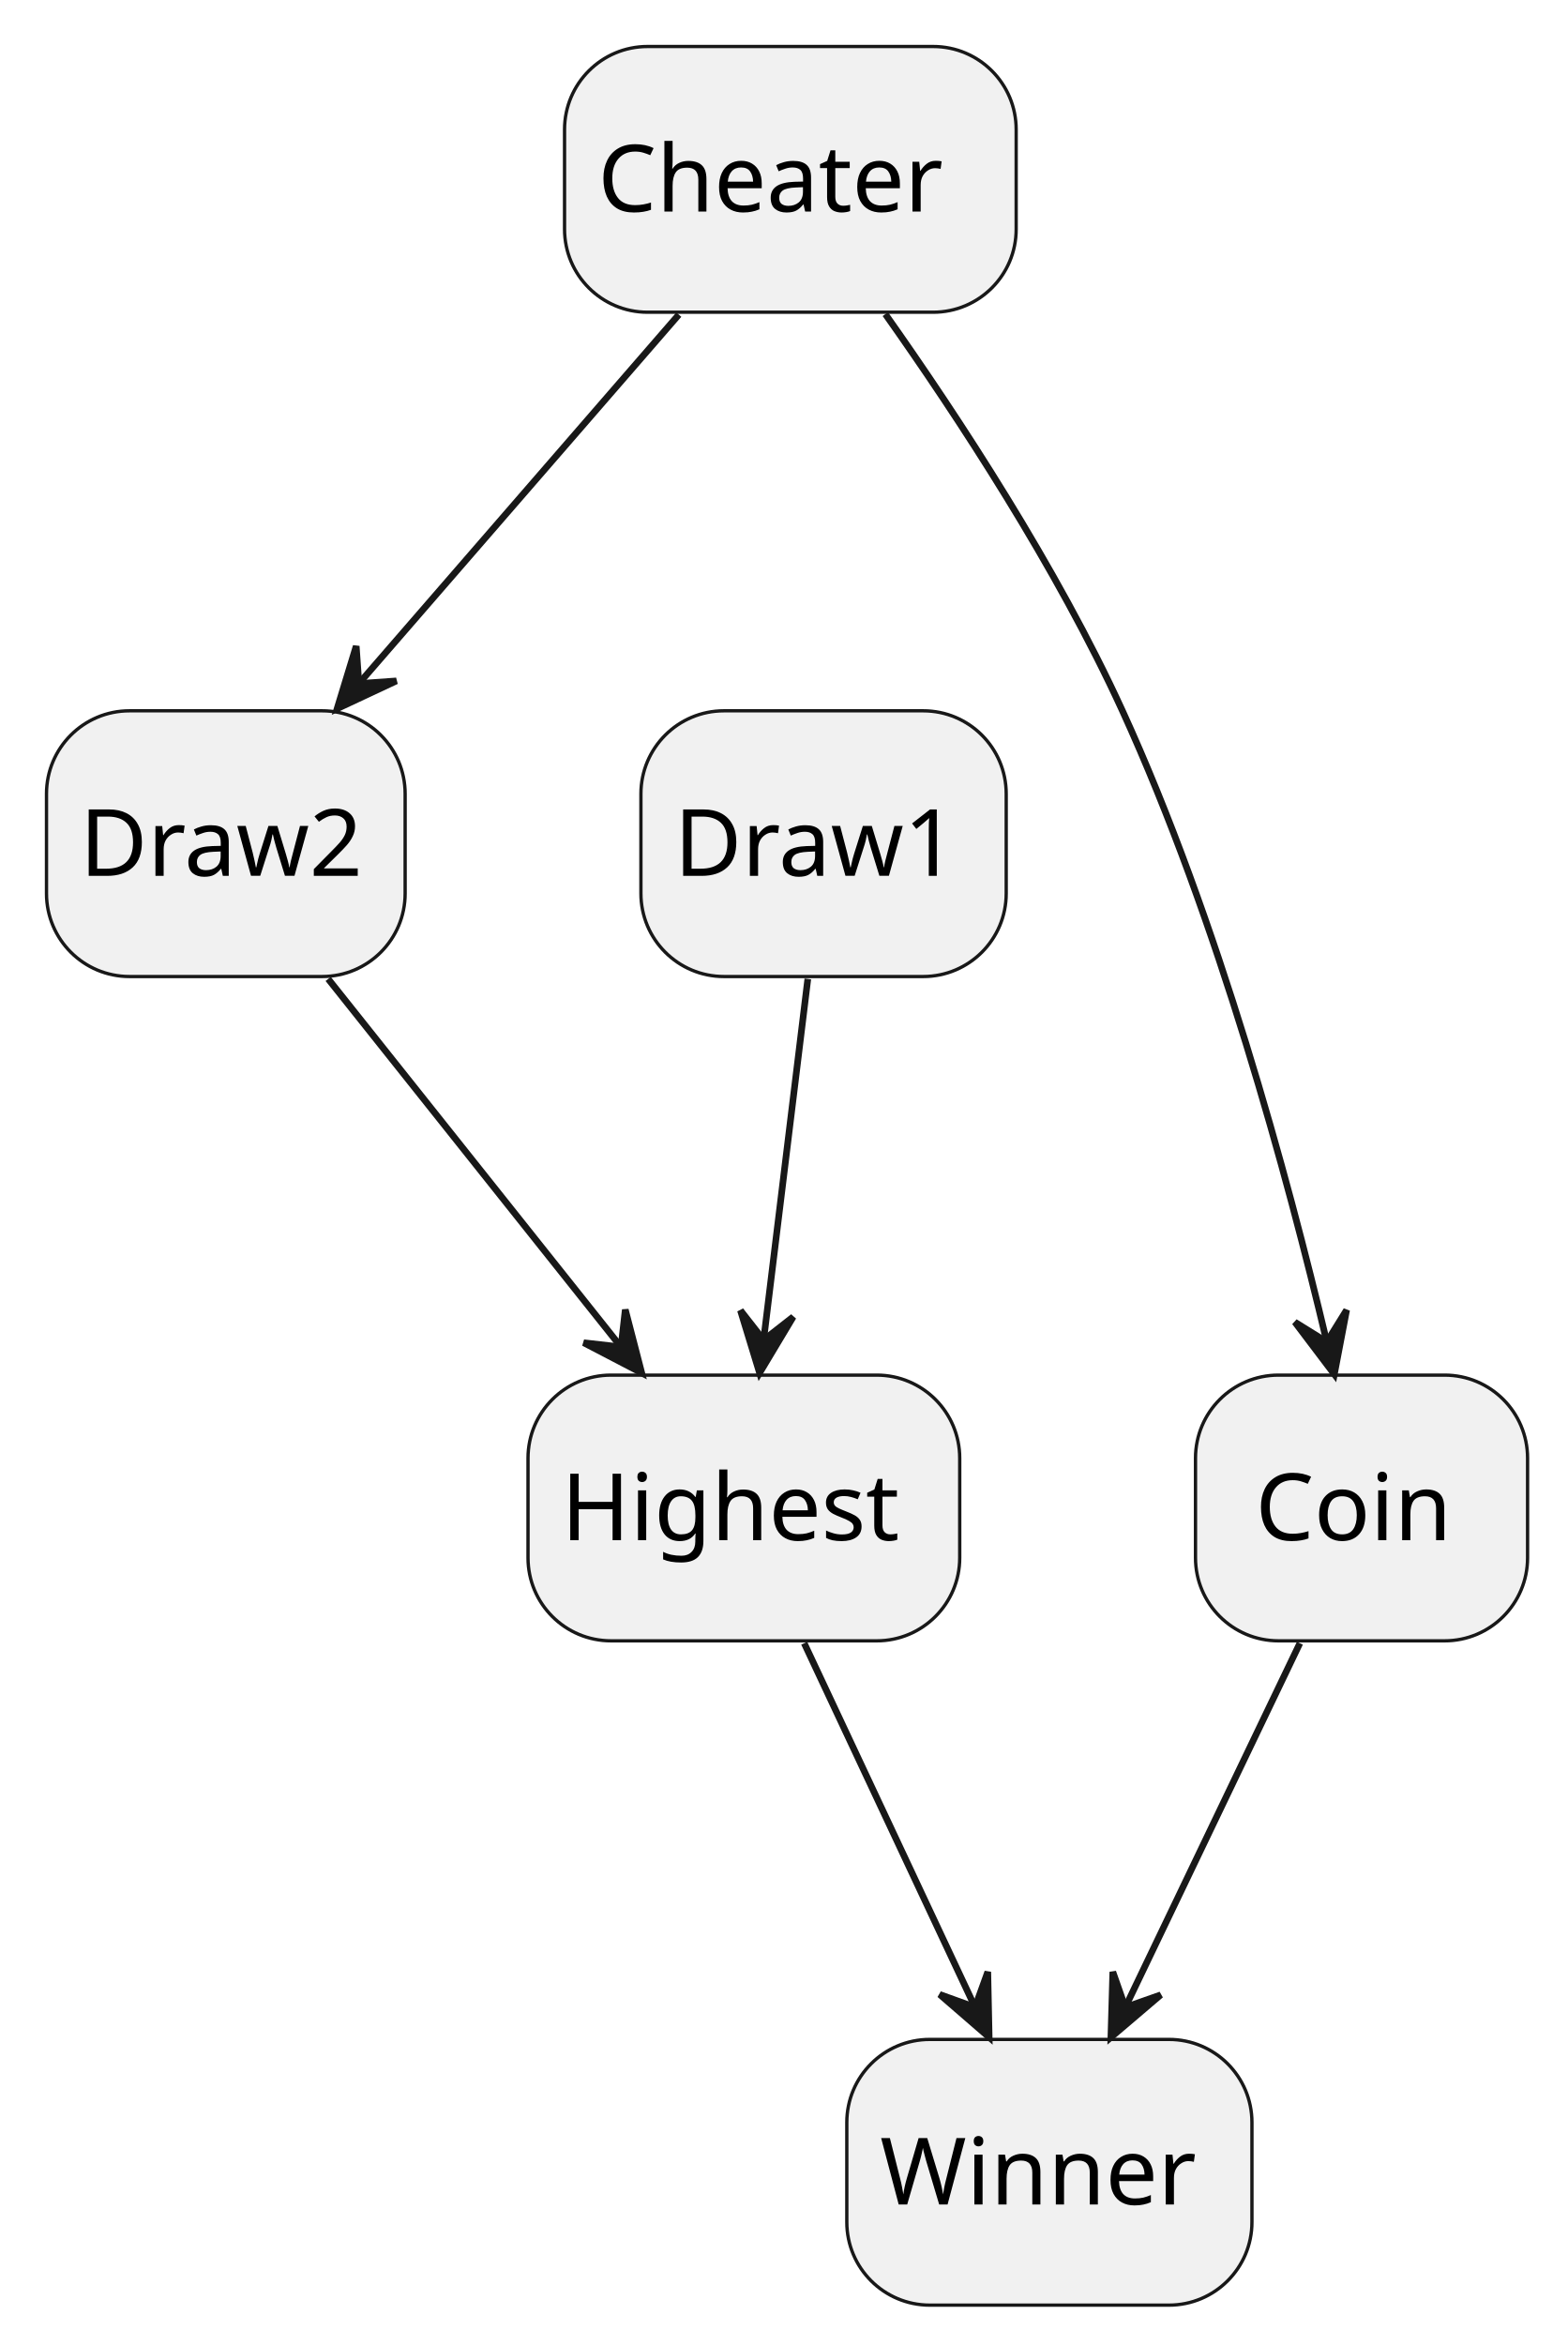
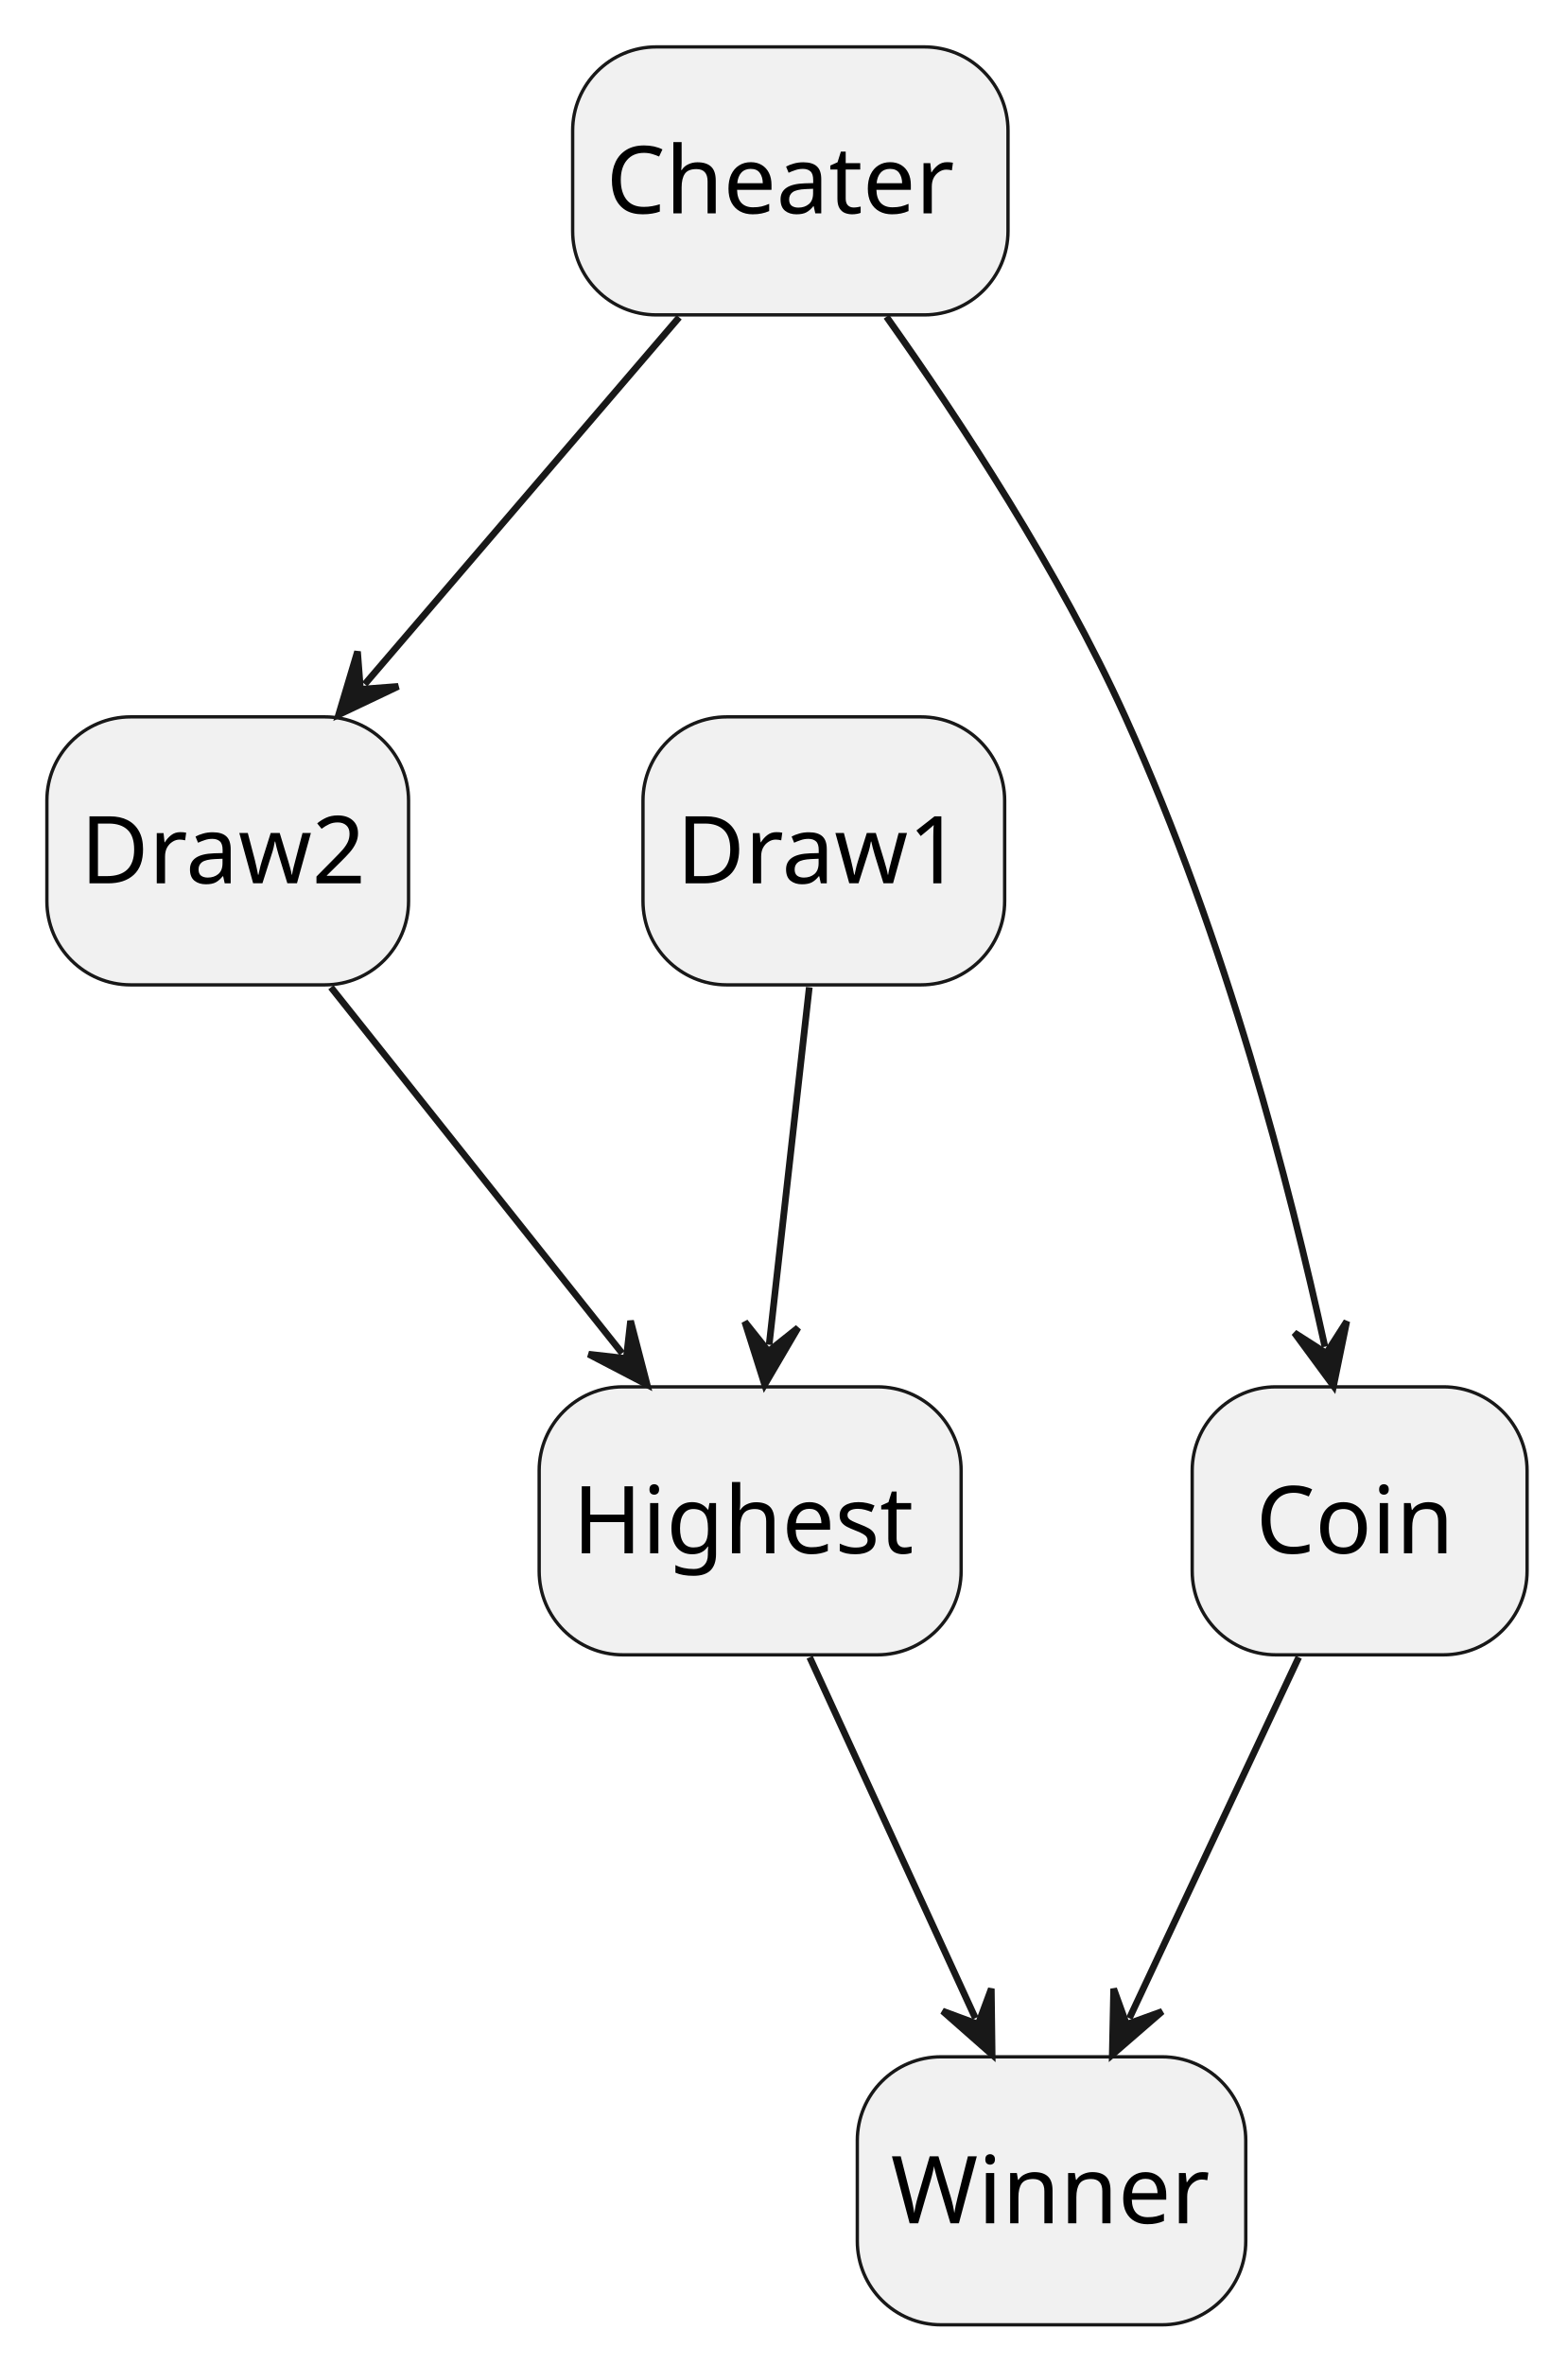
- <svg xmlns="http://www.w3.org/2000/svg" contentStyleType="text/css" height="353px" preserveAspectRatio="none" style="width:236px;height:353px;background:#FFFFFF;" version="1.1" viewBox="0 0 236 353" width="236px" zoomAndPan="magnify">
+ <svg xmlns="http://www.w3.org/2000/svg" contentStyleType="text/css" height="353px" preserveAspectRatio="none" style="width:234px;height:353px;background:#FFFFFF;" version="1.1" viewBox="0 0 234 353" width="234px" zoomAndPan="magnify">
  <defs />
  <g>
-     <rect fill="#F1F1F1" height="40" rx="12.5" ry="12.5" style="stroke:#181818;stroke-width:0.5;" width="68" x="85" y="7" />
-     <text fill="#000000" font-family="sans-serif" font-size="14" lengthAdjust="spacing" textLength="58" x="90" y="31.847">Cheater</text>
-     <rect fill="#F1F1F1" height="40" rx="12.5" ry="12.5" style="stroke:#181818;stroke-width:0.5;" width="55" x="96.5" y="107" />
-     <text fill="#000000" font-family="sans-serif" font-size="14" lengthAdjust="spacing" textLength="45" x="101.5" y="131.847">Draw1</text>
+     <rect fill="#F1F1F1" height="40" rx="12.5" ry="12.5" style="stroke:#181818;stroke-width:0.5;" width="65" x="85.5" y="7" />
+     <text fill="#000000" font-family="sans-serif" font-size="14" lengthAdjust="spacing" textLength="55" x="90.5" y="31.847">Cheater</text>
+     <rect fill="#F1F1F1" height="40" rx="12.5" ry="12.5" style="stroke:#181818;stroke-width:0.5;" width="54" x="96" y="107" />
+     <text fill="#000000" font-family="sans-serif" font-size="14" lengthAdjust="spacing" textLength="44" x="101" y="131.847">Draw1</text>
    <rect fill="#F1F1F1" height="40" rx="12.5" ry="12.5" style="stroke:#181818;stroke-width:0.5;" width="54" x="7" y="107" />
    <text fill="#000000" font-family="sans-serif" font-size="14" lengthAdjust="spacing" textLength="44" x="12" y="131.847">Draw2</text>
-     <rect fill="#F1F1F1" height="40" rx="12.5" ry="12.5" style="stroke:#181818;stroke-width:0.5;" width="65" x="79.5" y="207" />
-     <text fill="#000000" font-family="sans-serif" font-size="14" lengthAdjust="spacing" textLength="55" x="84.5" y="231.847">Highest</text>
-     <rect fill="#F1F1F1" height="40" rx="12.5" ry="12.5" style="stroke:#181818;stroke-width:0.5;" width="50" x="180" y="207" />
-     <text fill="#000000" font-family="sans-serif" font-size="14" lengthAdjust="spacing" textLength="32" x="189" y="231.847">Coin</text>
-     <rect fill="#F1F1F1" height="40" rx="12.5" ry="12.5" style="stroke:#181818;stroke-width:0.5;" width="61" x="127.5" y="307" />
-     <text fill="#000000" font-family="sans-serif" font-size="14" lengthAdjust="spacing" textLength="51" x="132.5" y="331.847">Winner</text>
+     <rect fill="#F1F1F1" height="40" rx="12.5" ry="12.5" style="stroke:#181818;stroke-width:0.5;" width="63" x="80.5" y="207" />
+     <text fill="#000000" font-family="sans-serif" font-size="14" lengthAdjust="spacing" textLength="53" x="85.5" y="231.847">Highest</text>
+     <rect fill="#F1F1F1" height="40" rx="12.5" ry="12.5" style="stroke:#181818;stroke-width:0.5;" width="50" x="178" y="207" />
+     <text fill="#000000" font-family="sans-serif" font-size="14" lengthAdjust="spacing" textLength="31" x="187.5" y="231.847">Coin</text>
+     <rect fill="#F1F1F1" height="40" rx="12.5" ry="12.5" style="stroke:#181818;stroke-width:0.5;" width="58" x="128" y="307" />
+     <text fill="#000000" font-family="sans-serif" font-size="14" lengthAdjust="spacing" textLength="48" x="133" y="331.847">Winner</text>
    <g id="link_cheater_draw2">
-       <path d="M102.207,47.362 C88.469,63.2 68.992,85.656 54.366,102.519 " fill="none" id="cheater-to-draw2" style="stroke:#181818;stroke-width:1.0;" />
-       <polygon fill="#181818" points="50.758,106.679,59.677,102.501,54.034,102.902,53.633,97.259,50.758,106.679" style="stroke:#181818;stroke-width:1.0;" />
+       <path d="M101.4,47.36 C86.68,64.54 69.185,84.955 54.465,102.125 " fill="none" id="cheater-to-draw2" style="stroke:#181818;stroke-width:1.0;" />
+       <polygon fill="#181818" points="50.56,106.68,59.455,102.451,53.814,102.884,53.381,97.244,50.56,106.68" style="stroke:#181818;stroke-width:1.0;" />
    </g>
    <g id="link_cheater_coin">
-       <path d="M133.301,47.286 C144.266,62.785 159.142,85.45 169,107 C183.418,138.519 193.912,177.318 199.733,201.862 " fill="none" id="cheater-to-coin" style="stroke:#181818;stroke-width:1.0;" />
-       <polygon fill="#181818" points="200.904,206.876,202.752,197.202,199.767,202.007,194.962,199.022,200.904,206.876" style="stroke:#181818;stroke-width:1.0;" />
+       <path d="M132.35,47.27 C143.34,62.75 158.23,85.41 168,107 C183.28,140.74 192.544,177 197.814,201.01 " fill="none" id="cheater-to-coin" style="stroke:#181818;stroke-width:1.0;" />
+       <polygon fill="#181818" points="199.1,206.87,201.077,197.222,198.028,201.986,193.263,198.937,199.1,206.87" style="stroke:#181818;stroke-width:1.0;" />
    </g>
    <g id="link_draw1_highest">
-       <path d="M121.629,147.362 C119.723,162.932 117.033,184.897 114.981,201.657 " fill="none" id="draw1-to-highest" style="stroke:#181818;stroke-width:1.0;" />
-       <polygon fill="#181818" points="114.366,206.679,119.429,198.231,114.973,201.716,111.489,197.26,114.366,206.679" style="stroke:#181818;stroke-width:1.0;" />
+       <path d="M120.83,147.36 C118.9,164.54 116.77,183.548 114.84,200.718 " fill="none" id="draw1-to-highest" style="stroke:#181818;stroke-width:1.0;" />
+       <polygon fill="#181818" points="114.17,206.68,119.15,198.183,114.728,201.711,111.2,197.29,114.17,206.68" style="stroke:#181818;stroke-width:1.0;" />
    </g>
    <g id="link_draw2_highest">
-       <path d="M49.41,147.362 C62.016,163.2 79.89,185.656 93.311,202.519 " fill="none" id="draw2-to-highest" style="stroke:#181818;stroke-width:1.0;" />
-       <polygon fill="#181818" points="96.622,206.679,94.148,197.146,93.508,202.766,87.888,202.127,96.622,206.679" style="stroke:#181818;stroke-width:1.0;" />
+       <path d="M49.41,147.36 C63.08,164.54 79.225,184.815 92.885,201.985 " fill="none" id="draw2-to-highest" style="stroke:#181818;stroke-width:1.0;" />
+       <polygon fill="#181818" points="96.62,206.68,94.147,197.147,93.507,202.767,87.887,202.127,96.62,206.68" style="stroke:#181818;stroke-width:1.0;" />
    </g>
    <g id="link_highest_winner">
-       <path d="M121.088,247.362 C128.46,263.066 138.885,285.276 146.777,302.089 " fill="none" id="highest-to-winner" style="stroke:#181818;stroke-width:1.0;" />
-       <polygon fill="#181818" points="148.931,306.679,148.727,296.832,146.806,302.152,141.486,300.231,148.931,306.679" style="stroke:#181818;stroke-width:1.0;" />
+       <path d="M120.89,247.36 C128.78,264.54 137.735,284.058 145.625,301.228 " fill="none" id="highest-to-winner" style="stroke:#181818;stroke-width:1.0;" />
+       <polygon fill="#181818" points="148.13,306.68,148.007,296.832,146.042,302.137,140.738,300.172,148.13,306.68" style="stroke:#181818;stroke-width:1.0;" />
    </g>
    <g id="link_coin_winner">
-       <path d="M195.714,247.362 C188.183,263.066 177.531,285.276 169.467,302.089 " fill="none" id="coin-to-winner" style="stroke:#181818;stroke-width:1.0;" />
-       <polygon fill="#181818" points="167.266,306.679,174.764,300.293,169.428,302.17,167.551,296.834,167.266,306.679" style="stroke:#181818;stroke-width:1.0;" />
+       <path d="M193.91,247.36 C185.85,264.54 176.68,284.079 168.62,301.249 " fill="none" id="coin-to-winner" style="stroke:#181818;stroke-width:1.0;" />
+       <polygon fill="#181818" points="166.07,306.68,173.515,300.233,168.195,302.154,166.274,296.833,166.07,306.68" style="stroke:#181818;stroke-width:1.0;" />
    </g>
  </g>
</svg>
